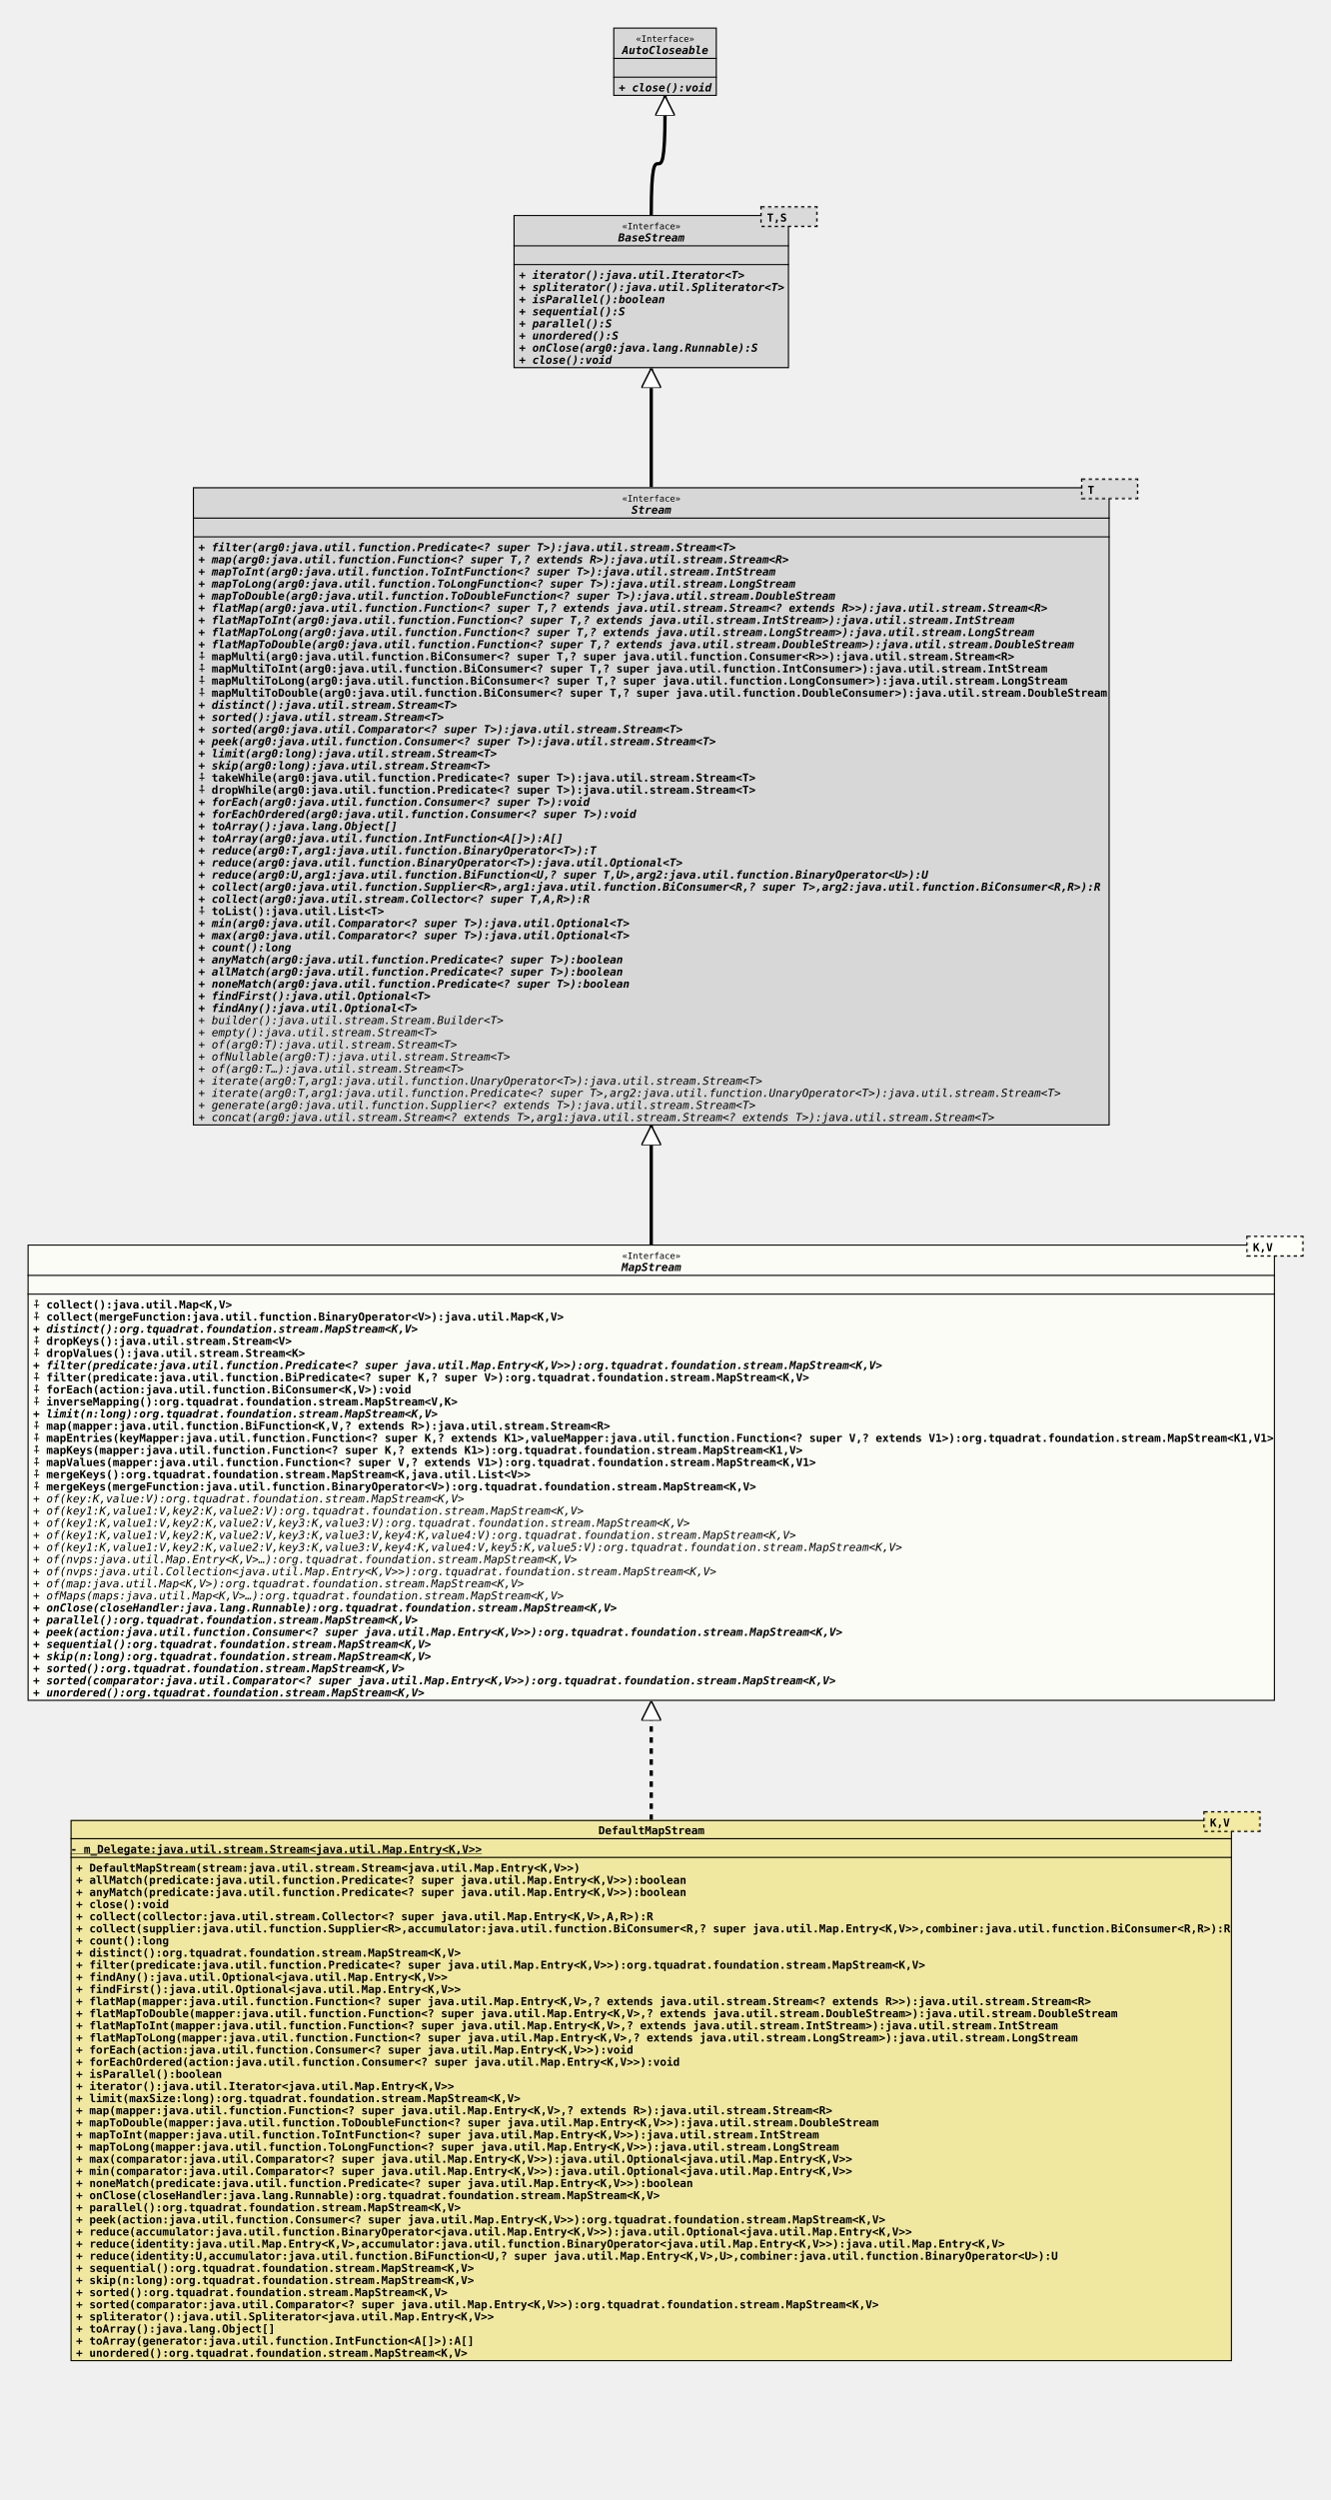
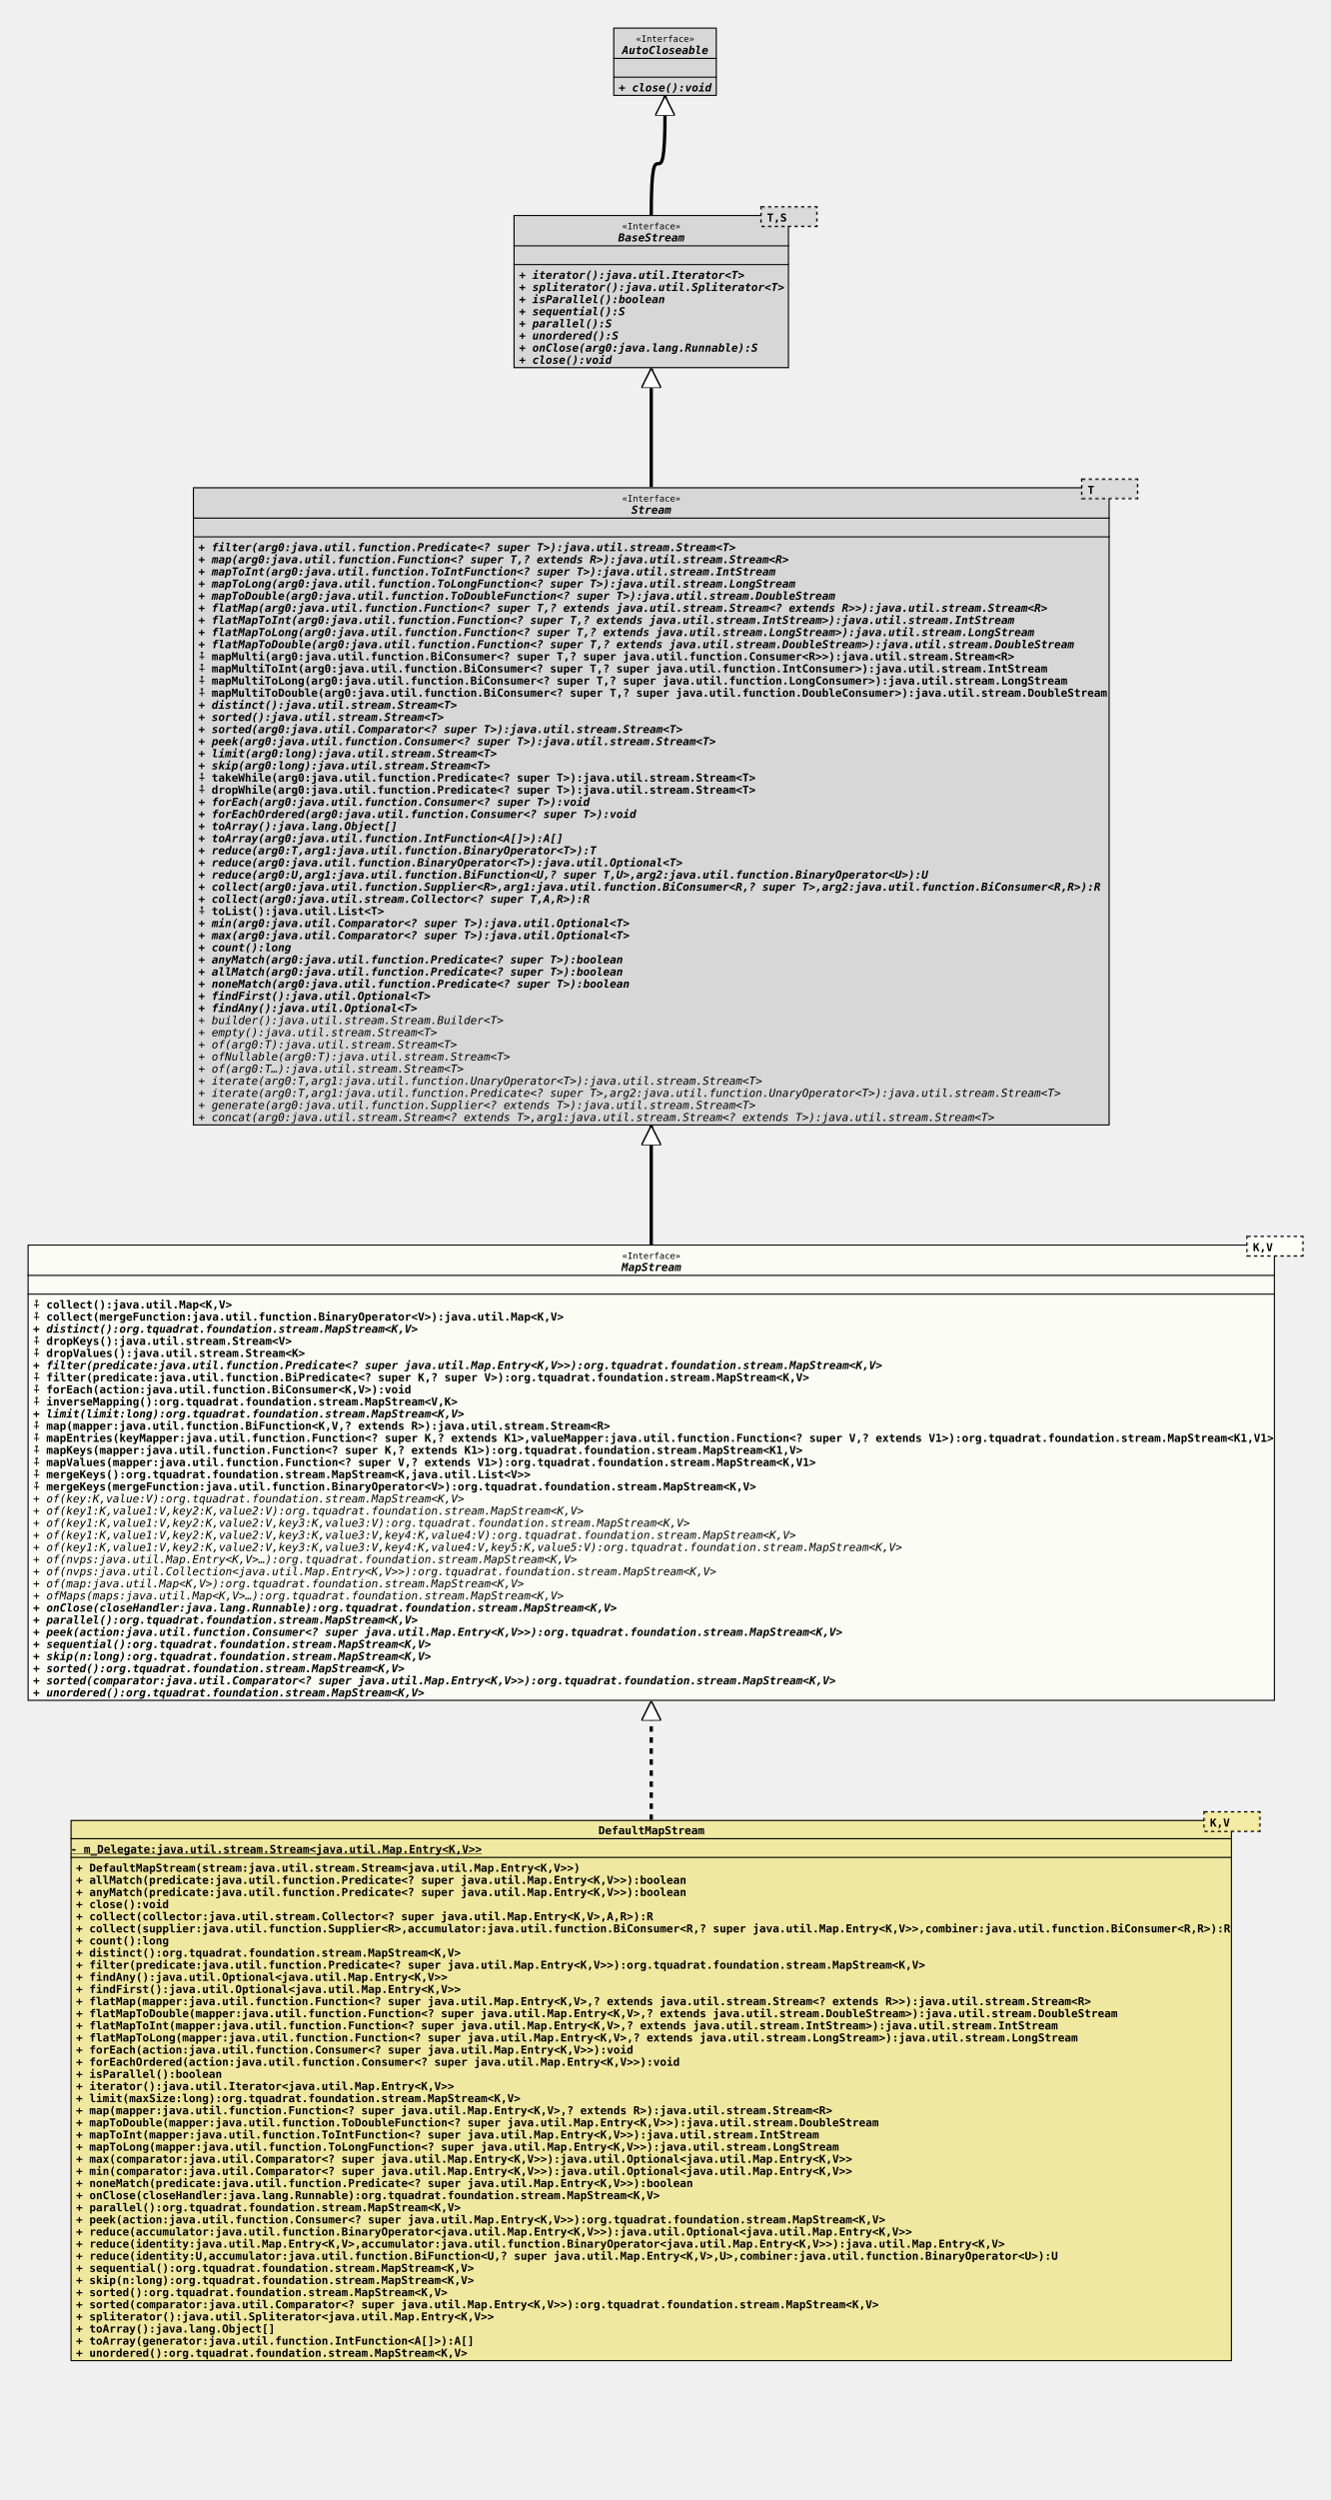
<svg xmlns="http://www.w3.org/2000/svg" xmlns:xlink="http://www.w3.org/1999/xlink" version="1.1" baseProfile="full" width="1207.000" height="2267.000">
  <defs>
    <style>
            line
            {
              stroke: black;
            }
            line.separator
            {
              stroke:       black;
              stroke-width: 1;
            }
            marker
            {
              fill: white;
            }
            path
            {
              fill:   white;
              stroke: black;
            }
            path.implementation
            {
              fill:             none;
              stroke-dasharray: 5,5;
              stroke-width:     3;
            }
            path.inheritance
            {
              fill:         none;
              stroke-width: 3;
            }
            rect
            {
              fill:         none;
              stroke:       black;
              stroke-width: 2;
            }
            rect.externalClass
            {
              fill:         #D0D0D0;
              fill-opacity: 0.8;
            }
            rect.focusClass
            {
              fill:         #FFFFF9;
              fill-opacity: 0.8;
            }
            rect.otherClass
            {
              fill:         #F0E68C;
              fill-opacity: 0.8;
            }
            rect.template
            {
              fill:             #FFFFFF;
              fill-opacity:     1.0;
              stroke-dasharray: 3,3;
            }
            text
            {
              font-family: monospace;
              font-size:   10px;
              font-weight: bold;
            }
            text.abstract
            {
              font-style: italic;
            }
            text.final
            {
              text-decoration: underline;
            }
            text.static
            {
              font-weight: normal;
            }
            text.stereotype
            {
              font-size:   8px;
              font-weight: normal;
            }
            </style>
    <marker id="inheritance" viewBox="0,0,40,40" markerUnits="strokeWidth" refX="40" refY="20" markerWidth="6" markerHeight="6" orient="auto">
      <path d="M40,20 l-40,-20 v40 Z" fill="#ffffff" stroke="#000000" stroke-width="3" />
    </marker>
    <marker id="implementation" viewBox="0,0,40,40" markerUnits="strokeWidth" refX="40" refY="20" markerWidth="6" markerHeight="6" orient="auto">
      <path d="M40,20 l-40,-20 v40 Z" fill="#ffffff" stroke="#000000" stroke-width="3" />
    </marker>
    <clipPath id="ID000001">
      <rect class="focusClass" height="414.000" width="1132.000" x="0.000" y="8.000" />
    </clipPath>
    <symbol id="org.tquadrat.foundation.stream.MapStream">
      <g>
        <g class="focusClass" clip-path="url(#ID000001)">
          <rect x="0.000" y="8.000" width="1132.000" height="414.000" class="focusClass" />
          <line x1="0.000" y1="36.000" x2="1132.000" y2="36.000" class="separator" />
          <text x="539.600" y="21.000" class="stereotype">«Interface»</text>
          <text x="539.000" y="32.000" class="abstract">MapStream</text>
          <line x1="0.000" y1="53.000" x2="1132.000" y2="53.000" class="separator" />
          <text x="5.000" y="49.000" />
          <text x="5.000" y="66.000">⨢ collect():java.util.Map&lt;K,V&gt;</text>
          <text x="5.000" y="77.000">⨢ collect(mergeFunction:java.util.function.BinaryOperator&lt;V&gt;):java.util.Map&lt;K,V&gt;</text>
          <text x="5.000" y="88.000" class="abstract">+ distinct():org.tquadrat.foundation.stream.MapStream&lt;K,V&gt;</text>
          <text x="5.000" y="99.000">⨢ dropKeys():java.util.stream.Stream&lt;V&gt;</text>
          <text x="5.000" y="110.000">⨢ dropValues():java.util.stream.Stream&lt;K&gt;</text>
          <text x="5.000" y="121.000" class="abstract">+ filter(predicate:java.util.function.Predicate&lt;? super java.util.Map.Entry&lt;K,V&gt;&gt;):org.tquadrat.foundation.stream.MapStream&lt;K,V&gt;</text>
          <text x="5.000" y="132.000">⨢ filter(predicate:java.util.function.BiPredicate&lt;? super K,? super V&gt;):org.tquadrat.foundation.stream.MapStream&lt;K,V&gt;</text>
          <text x="5.000" y="143.000">⨢ forEach(action:java.util.function.BiConsumer&lt;K,V&gt;):void</text>
          <text x="5.000" y="154.000">⨢ inverseMapping():org.tquadrat.foundation.stream.MapStream&lt;V,K&gt;</text>
-           <text x="5.000" y="165.000" class="abstract">+ limit(n:long):org.tquadrat.foundation.stream.MapStream&lt;K,V&gt;</text>
+           <text x="5.000" y="165.000" class="abstract">+ limit(limit:long):org.tquadrat.foundation.stream.MapStream&lt;K,V&gt;</text>
          <text x="5.000" y="176.000">⨢ map(mapper:java.util.function.BiFunction&lt;K,V,? extends R&gt;):java.util.stream.Stream&lt;R&gt;</text>
          <text x="5.000" y="187.000">⨢ mapEntries(keyMapper:java.util.function.Function&lt;? super K,? extends K1&gt;,valueMapper:java.util.function.Function&lt;? super V,? extends V1&gt;):org.tquadrat.foundation.stream.MapStream&lt;K1,V1&gt;</text>
          <text x="5.000" y="198.000">⨢ mapKeys(mapper:java.util.function.Function&lt;? super K,? extends K1&gt;):org.tquadrat.foundation.stream.MapStream&lt;K1,V&gt;</text>
          <text x="5.000" y="209.000">⨢ mapValues(mapper:java.util.function.Function&lt;? super V,? extends V1&gt;):org.tquadrat.foundation.stream.MapStream&lt;K,V1&gt;</text>
          <text x="5.000" y="220.000">⨢ mergeKeys():org.tquadrat.foundation.stream.MapStream&lt;K,java.util.List&lt;V&gt;&gt;</text>
          <text x="5.000" y="231.000">⨢ mergeKeys(mergeFunction:java.util.function.BinaryOperator&lt;V&gt;):org.tquadrat.foundation.stream.MapStream&lt;K,V&gt;</text>
          <text x="5.000" y="242.000" class="abstract static">+ of(key:K,value:V):org.tquadrat.foundation.stream.MapStream&lt;K,V&gt;</text>
          <text x="5.000" y="253.000" class="abstract static">+ of(key1:K,value1:V,key2:K,value2:V):org.tquadrat.foundation.stream.MapStream&lt;K,V&gt;</text>
          <text x="5.000" y="264.000" class="abstract static">+ of(key1:K,value1:V,key2:K,value2:V,key3:K,value3:V):org.tquadrat.foundation.stream.MapStream&lt;K,V&gt;</text>
          <text x="5.000" y="275.000" class="abstract static">+ of(key1:K,value1:V,key2:K,value2:V,key3:K,value3:V,key4:K,value4:V):org.tquadrat.foundation.stream.MapStream&lt;K,V&gt;</text>
          <text x="5.000" y="286.000" class="abstract static">+ of(key1:K,value1:V,key2:K,value2:V,key3:K,value3:V,key4:K,value4:V,key5:K,value5:V):org.tquadrat.foundation.stream.MapStream&lt;K,V&gt;</text>
          <text x="5.000" y="297.000" class="abstract static">+ of(nvps:java.util.Map.Entry&lt;K,V&gt;…):org.tquadrat.foundation.stream.MapStream&lt;K,V&gt;</text>
          <text x="5.000" y="308.000" class="abstract static">+ of(nvps:java.util.Collection&lt;java.util.Map.Entry&lt;K,V&gt;&gt;):org.tquadrat.foundation.stream.MapStream&lt;K,V&gt;</text>
          <text x="5.000" y="319.000" class="abstract static">+ of(map:java.util.Map&lt;K,V&gt;):org.tquadrat.foundation.stream.MapStream&lt;K,V&gt;</text>
          <text x="5.000" y="330.000" class="abstract static">+ ofMaps(maps:java.util.Map&lt;K,V&gt;…):org.tquadrat.foundation.stream.MapStream&lt;K,V&gt;</text>
          <text x="5.000" y="341.000" class="abstract">+ onClose(closeHandler:java.lang.Runnable):org.tquadrat.foundation.stream.MapStream&lt;K,V&gt;</text>
          <text x="5.000" y="352.000" class="abstract">+ parallel():org.tquadrat.foundation.stream.MapStream&lt;K,V&gt;</text>
          <text x="5.000" y="363.000" class="abstract">+ peek(action:java.util.function.Consumer&lt;? super java.util.Map.Entry&lt;K,V&gt;&gt;):org.tquadrat.foundation.stream.MapStream&lt;K,V&gt;</text>
          <text x="5.000" y="374.000" class="abstract">+ sequential():org.tquadrat.foundation.stream.MapStream&lt;K,V&gt;</text>
          <text x="5.000" y="385.000" class="abstract">+ skip(n:long):org.tquadrat.foundation.stream.MapStream&lt;K,V&gt;</text>
          <text x="5.000" y="396.000" class="abstract">+ sorted():org.tquadrat.foundation.stream.MapStream&lt;K,V&gt;</text>
          <text x="5.000" y="407.000" class="abstract">+ sorted(comparator:java.util.Comparator&lt;? super java.util.Map.Entry&lt;K,V&gt;&gt;):org.tquadrat.foundation.stream.MapStream&lt;K,V&gt;</text>
          <text x="5.000" y="418.000" class="abstract">+ unordered():org.tquadrat.foundation.stream.MapStream&lt;K,V&gt;</text>
        </g>
        <g transform="translate(1107.000 0.000)">
          <rect x="0.000" y="1.000" width="50.000" height="17.000" class="template" />
          <rect x="0.000" y="1.000" width="50.000" height="17.000" class="focusClass" stroke="none" stroke-opacity="0.0" />
          <text x="5.000" y="14.000">K,V</text>
        </g>
      </g>
    </symbol>
    <clipPath id="ID000002">
      <rect class="otherClass" height="491.000" width="1054.000" x="0.000" y="8.000" />
    </clipPath>
    <symbol id="org.tquadrat.foundation.stream.internal.DefaultMapStream">
      <g>
        <g clip-path="url(#ID000002)">
          <rect x="0.000" y="8.000" width="1054.000" height="491.000" class="otherClass" />
          <line x1="0.000" y1="25.000" x2="1054.000" y2="25.000" class="separator" />
          <text x="479.000" y="21.000">DefaultMapStream</text>
          <line x1="0.000" y1="42.000" x2="1054.000" y2="42.000" class="separator" />
          <text y="38.000" class="final">- m_Delegate:java.util.stream.Stream&lt;java.util.Map.Entry&lt;K,V&gt;&gt;</text>
          <text x="5.000" y="55.000">+ DefaultMapStream(stream:java.util.stream.Stream&lt;java.util.Map.Entry&lt;K,V&gt;&gt;)</text>
          <text x="5.000" y="66.000">+ allMatch(predicate:java.util.function.Predicate&lt;? super java.util.Map.Entry&lt;K,V&gt;&gt;):boolean</text>
          <text x="5.000" y="77.000">+ anyMatch(predicate:java.util.function.Predicate&lt;? super java.util.Map.Entry&lt;K,V&gt;&gt;):boolean</text>
          <text x="5.000" y="88.000">+ close():void</text>
          <text x="5.000" y="99.000">+ collect(collector:java.util.stream.Collector&lt;? super java.util.Map.Entry&lt;K,V&gt;,A,R&gt;):R</text>
          <text x="5.000" y="110.000">+ collect(supplier:java.util.function.Supplier&lt;R&gt;,accumulator:java.util.function.BiConsumer&lt;R,? super java.util.Map.Entry&lt;K,V&gt;&gt;,combiner:java.util.function.BiConsumer&lt;R,R&gt;):R</text>
          <text x="5.000" y="121.000">+ count():long</text>
          <text x="5.000" y="132.000">+ distinct():org.tquadrat.foundation.stream.MapStream&lt;K,V&gt;</text>
          <text x="5.000" y="143.000">+ filter(predicate:java.util.function.Predicate&lt;? super java.util.Map.Entry&lt;K,V&gt;&gt;):org.tquadrat.foundation.stream.MapStream&lt;K,V&gt;</text>
          <text x="5.000" y="154.000">+ findAny():java.util.Optional&lt;java.util.Map.Entry&lt;K,V&gt;&gt;</text>
          <text x="5.000" y="165.000">+ findFirst():java.util.Optional&lt;java.util.Map.Entry&lt;K,V&gt;&gt;</text>
          <text x="5.000" y="176.000">+ flatMap(mapper:java.util.function.Function&lt;? super java.util.Map.Entry&lt;K,V&gt;,? extends java.util.stream.Stream&lt;? extends R&gt;&gt;):java.util.stream.Stream&lt;R&gt;</text>
          <text x="5.000" y="187.000">+ flatMapToDouble(mapper:java.util.function.Function&lt;? super java.util.Map.Entry&lt;K,V&gt;,? extends java.util.stream.DoubleStream&gt;):java.util.stream.DoubleStream</text>
          <text x="5.000" y="198.000">+ flatMapToInt(mapper:java.util.function.Function&lt;? super java.util.Map.Entry&lt;K,V&gt;,? extends java.util.stream.IntStream&gt;):java.util.stream.IntStream</text>
          <text x="5.000" y="209.000">+ flatMapToLong(mapper:java.util.function.Function&lt;? super java.util.Map.Entry&lt;K,V&gt;,? extends java.util.stream.LongStream&gt;):java.util.stream.LongStream</text>
          <text x="5.000" y="220.000">+ forEach(action:java.util.function.Consumer&lt;? super java.util.Map.Entry&lt;K,V&gt;&gt;):void</text>
          <text x="5.000" y="231.000">+ forEachOrdered(action:java.util.function.Consumer&lt;? super java.util.Map.Entry&lt;K,V&gt;&gt;):void</text>
          <text x="5.000" y="242.000">+ isParallel():boolean</text>
          <text x="5.000" y="253.000">+ iterator():java.util.Iterator&lt;java.util.Map.Entry&lt;K,V&gt;&gt;</text>
          <text x="5.000" y="264.000">+ limit(maxSize:long):org.tquadrat.foundation.stream.MapStream&lt;K,V&gt;</text>
          <text x="5.000" y="275.000">+ map(mapper:java.util.function.Function&lt;? super java.util.Map.Entry&lt;K,V&gt;,? extends R&gt;):java.util.stream.Stream&lt;R&gt;</text>
          <text x="5.000" y="286.000">+ mapToDouble(mapper:java.util.function.ToDoubleFunction&lt;? super java.util.Map.Entry&lt;K,V&gt;&gt;):java.util.stream.DoubleStream</text>
          <text x="5.000" y="297.000">+ mapToInt(mapper:java.util.function.ToIntFunction&lt;? super java.util.Map.Entry&lt;K,V&gt;&gt;):java.util.stream.IntStream</text>
          <text x="5.000" y="308.000">+ mapToLong(mapper:java.util.function.ToLongFunction&lt;? super java.util.Map.Entry&lt;K,V&gt;&gt;):java.util.stream.LongStream</text>
          <text x="5.000" y="319.000">+ max(comparator:java.util.Comparator&lt;? super java.util.Map.Entry&lt;K,V&gt;&gt;):java.util.Optional&lt;java.util.Map.Entry&lt;K,V&gt;&gt;</text>
          <text x="5.000" y="330.000">+ min(comparator:java.util.Comparator&lt;? super java.util.Map.Entry&lt;K,V&gt;&gt;):java.util.Optional&lt;java.util.Map.Entry&lt;K,V&gt;&gt;</text>
          <text x="5.000" y="341.000">+ noneMatch(predicate:java.util.function.Predicate&lt;? super java.util.Map.Entry&lt;K,V&gt;&gt;):boolean</text>
          <text x="5.000" y="352.000">+ onClose(closeHandler:java.lang.Runnable):org.tquadrat.foundation.stream.MapStream&lt;K,V&gt;</text>
          <text x="5.000" y="363.000">+ parallel():org.tquadrat.foundation.stream.MapStream&lt;K,V&gt;</text>
          <text x="5.000" y="374.000">+ peek(action:java.util.function.Consumer&lt;? super java.util.Map.Entry&lt;K,V&gt;&gt;):org.tquadrat.foundation.stream.MapStream&lt;K,V&gt;</text>
          <text x="5.000" y="385.000">+ reduce(accumulator:java.util.function.BinaryOperator&lt;java.util.Map.Entry&lt;K,V&gt;&gt;):java.util.Optional&lt;java.util.Map.Entry&lt;K,V&gt;&gt;</text>
          <text x="5.000" y="396.000">+ reduce(identity:java.util.Map.Entry&lt;K,V&gt;,accumulator:java.util.function.BinaryOperator&lt;java.util.Map.Entry&lt;K,V&gt;&gt;):java.util.Map.Entry&lt;K,V&gt;</text>
          <text x="5.000" y="407.000">+ reduce(identity:U,accumulator:java.util.function.BiFunction&lt;U,? super java.util.Map.Entry&lt;K,V&gt;,U&gt;,combiner:java.util.function.BinaryOperator&lt;U&gt;):U</text>
          <text x="5.000" y="418.000">+ sequential():org.tquadrat.foundation.stream.MapStream&lt;K,V&gt;</text>
          <text x="5.000" y="429.000">+ skip(n:long):org.tquadrat.foundation.stream.MapStream&lt;K,V&gt;</text>
          <text x="5.000" y="440.000">+ sorted():org.tquadrat.foundation.stream.MapStream&lt;K,V&gt;</text>
          <text x="5.000" y="451.000">+ sorted(comparator:java.util.Comparator&lt;? super java.util.Map.Entry&lt;K,V&gt;&gt;):org.tquadrat.foundation.stream.MapStream&lt;K,V&gt;</text>
          <text x="5.000" y="462.000">+ spliterator():java.util.Spliterator&lt;java.util.Map.Entry&lt;K,V&gt;&gt;</text>
          <text x="5.000" y="473.000">+ toArray():java.lang.Object[]</text>
          <text x="5.000" y="484.000">+ toArray(generator:java.util.function.IntFunction&lt;A[]&gt;):A[]</text>
          <text x="5.000" y="495.000">+ unordered():org.tquadrat.foundation.stream.MapStream&lt;K,V&gt;</text>
        </g>
        <g transform="translate(1029.000 0.000)">
          <rect x="0.000" y="1.000" width="50.000" height="17.000" class="template" />
          <rect x="0.000" y="1.000" width="50.000" height="17.000" class="otherClass" stroke="none" stroke-opacity="0.0" />
          <text x="5.000" y="14.000">K,V</text>
        </g>
      </g>
    </symbol>
    <clipPath id="ID000003">
      <rect class="externalClass" height="579.000" width="832.000" x="0.000" y="8.000" />
    </clipPath>
    <symbol id="java.util.stream.Stream">
      <g>
        <g clip-path="url(#ID000003)">
          <rect x="0.000" y="8.000" width="832.000" height="579.000" class="externalClass" />
          <line x1="0.000" y1="36.000" x2="832.000" y2="36.000" class="separator" />
          <text x="389.600" y="21.000" class="stereotype">«Interface»</text>
          <text x="398.000" y="32.000" class="abstract">Stream</text>
          <line x1="0.000" y1="53.000" x2="832.000" y2="53.000" class="separator" />
          <text x="5.000" y="49.000" />
          <text x="5.000" y="66.000" class="abstract">+ filter(arg0:java.util.function.Predicate&lt;? super T&gt;):java.util.stream.Stream&lt;T&gt;</text>
          <text x="5.000" y="77.000" class="abstract">+ map(arg0:java.util.function.Function&lt;? super T,? extends R&gt;):java.util.stream.Stream&lt;R&gt;</text>
          <text x="5.000" y="88.000" class="abstract">+ mapToInt(arg0:java.util.function.ToIntFunction&lt;? super T&gt;):java.util.stream.IntStream</text>
          <text x="5.000" y="99.000" class="abstract">+ mapToLong(arg0:java.util.function.ToLongFunction&lt;? super T&gt;):java.util.stream.LongStream</text>
          <text x="5.000" y="110.000" class="abstract">+ mapToDouble(arg0:java.util.function.ToDoubleFunction&lt;? super T&gt;):java.util.stream.DoubleStream</text>
          <text x="5.000" y="121.000" class="abstract">+ flatMap(arg0:java.util.function.Function&lt;? super T,? extends java.util.stream.Stream&lt;? extends R&gt;&gt;):java.util.stream.Stream&lt;R&gt;</text>
          <text x="5.000" y="132.000" class="abstract">+ flatMapToInt(arg0:java.util.function.Function&lt;? super T,? extends java.util.stream.IntStream&gt;):java.util.stream.IntStream</text>
          <text x="5.000" y="143.000" class="abstract">+ flatMapToLong(arg0:java.util.function.Function&lt;? super T,? extends java.util.stream.LongStream&gt;):java.util.stream.LongStream</text>
          <text x="5.000" y="154.000" class="abstract">+ flatMapToDouble(arg0:java.util.function.Function&lt;? super T,? extends java.util.stream.DoubleStream&gt;):java.util.stream.DoubleStream</text>
          <text x="5.000" y="165.000">⨢ mapMulti(arg0:java.util.function.BiConsumer&lt;? super T,? super java.util.function.Consumer&lt;R&gt;&gt;):java.util.stream.Stream&lt;R&gt;</text>
          <text x="5.000" y="176.000">⨢ mapMultiToInt(arg0:java.util.function.BiConsumer&lt;? super T,? super java.util.function.IntConsumer&gt;):java.util.stream.IntStream</text>
          <text x="5.000" y="187.000">⨢ mapMultiToLong(arg0:java.util.function.BiConsumer&lt;? super T,? super java.util.function.LongConsumer&gt;):java.util.stream.LongStream</text>
          <text x="5.000" y="198.000">⨢ mapMultiToDouble(arg0:java.util.function.BiConsumer&lt;? super T,? super java.util.function.DoubleConsumer&gt;):java.util.stream.DoubleStream</text>
          <text x="5.000" y="209.000" class="abstract">+ distinct():java.util.stream.Stream&lt;T&gt;</text>
          <text x="5.000" y="220.000" class="abstract">+ sorted():java.util.stream.Stream&lt;T&gt;</text>
          <text x="5.000" y="231.000" class="abstract">+ sorted(arg0:java.util.Comparator&lt;? super T&gt;):java.util.stream.Stream&lt;T&gt;</text>
          <text x="5.000" y="242.000" class="abstract">+ peek(arg0:java.util.function.Consumer&lt;? super T&gt;):java.util.stream.Stream&lt;T&gt;</text>
          <text x="5.000" y="253.000" class="abstract">+ limit(arg0:long):java.util.stream.Stream&lt;T&gt;</text>
          <text x="5.000" y="264.000" class="abstract">+ skip(arg0:long):java.util.stream.Stream&lt;T&gt;</text>
          <text x="5.000" y="275.000">⨢ takeWhile(arg0:java.util.function.Predicate&lt;? super T&gt;):java.util.stream.Stream&lt;T&gt;</text>
          <text x="5.000" y="286.000">⨢ dropWhile(arg0:java.util.function.Predicate&lt;? super T&gt;):java.util.stream.Stream&lt;T&gt;</text>
          <text x="5.000" y="297.000" class="abstract">+ forEach(arg0:java.util.function.Consumer&lt;? super T&gt;):void</text>
          <text x="5.000" y="308.000" class="abstract">+ forEachOrdered(arg0:java.util.function.Consumer&lt;? super T&gt;):void</text>
          <text x="5.000" y="319.000" class="abstract">+ toArray():java.lang.Object[]</text>
          <text x="5.000" y="330.000" class="abstract">+ toArray(arg0:java.util.function.IntFunction&lt;A[]&gt;):A[]</text>
          <text x="5.000" y="341.000" class="abstract">+ reduce(arg0:T,arg1:java.util.function.BinaryOperator&lt;T&gt;):T</text>
          <text x="5.000" y="352.000" class="abstract">+ reduce(arg0:java.util.function.BinaryOperator&lt;T&gt;):java.util.Optional&lt;T&gt;</text>
          <text x="5.000" y="363.000" class="abstract">+ reduce(arg0:U,arg1:java.util.function.BiFunction&lt;U,? super T,U&gt;,arg2:java.util.function.BinaryOperator&lt;U&gt;):U</text>
          <text x="5.000" y="374.000" class="abstract">+ collect(arg0:java.util.function.Supplier&lt;R&gt;,arg1:java.util.function.BiConsumer&lt;R,? super T&gt;,arg2:java.util.function.BiConsumer&lt;R,R&gt;):R</text>
          <text x="5.000" y="385.000" class="abstract">+ collect(arg0:java.util.stream.Collector&lt;? super T,A,R&gt;):R</text>
          <text x="5.000" y="396.000">⨢ toList():java.util.List&lt;T&gt;</text>
          <text x="5.000" y="407.000" class="abstract">+ min(arg0:java.util.Comparator&lt;? super T&gt;):java.util.Optional&lt;T&gt;</text>
          <text x="5.000" y="418.000" class="abstract">+ max(arg0:java.util.Comparator&lt;? super T&gt;):java.util.Optional&lt;T&gt;</text>
          <text x="5.000" y="429.000" class="abstract">+ count():long</text>
          <text x="5.000" y="440.000" class="abstract">+ anyMatch(arg0:java.util.function.Predicate&lt;? super T&gt;):boolean</text>
          <text x="5.000" y="451.000" class="abstract">+ allMatch(arg0:java.util.function.Predicate&lt;? super T&gt;):boolean</text>
          <text x="5.000" y="462.000" class="abstract">+ noneMatch(arg0:java.util.function.Predicate&lt;? super T&gt;):boolean</text>
          <text x="5.000" y="473.000" class="abstract">+ findFirst():java.util.Optional&lt;T&gt;</text>
          <text x="5.000" y="484.000" class="abstract">+ findAny():java.util.Optional&lt;T&gt;</text>
          <text x="5.000" y="495.000" class="abstract static">+ builder():java.util.stream.Stream.Builder&lt;T&gt;</text>
          <text x="5.000" y="506.000" class="abstract static">+ empty():java.util.stream.Stream&lt;T&gt;</text>
          <text x="5.000" y="517.000" class="abstract static">+ of(arg0:T):java.util.stream.Stream&lt;T&gt;</text>
          <text x="5.000" y="528.000" class="abstract static">+ ofNullable(arg0:T):java.util.stream.Stream&lt;T&gt;</text>
          <text x="5.000" y="539.000" class="abstract static">+ of(arg0:T…):java.util.stream.Stream&lt;T&gt;</text>
          <text x="5.000" y="550.000" class="abstract static">+ iterate(arg0:T,arg1:java.util.function.UnaryOperator&lt;T&gt;):java.util.stream.Stream&lt;T&gt;</text>
          <text x="5.000" y="561.000" class="abstract static">+ iterate(arg0:T,arg1:java.util.function.Predicate&lt;? super T&gt;,arg2:java.util.function.UnaryOperator&lt;T&gt;):java.util.stream.Stream&lt;T&gt;</text>
          <text x="5.000" y="572.000" class="abstract static">+ generate(arg0:java.util.function.Supplier&lt;? extends T&gt;):java.util.stream.Stream&lt;T&gt;</text>
          <text x="5.000" y="583.000" class="abstract static">+ concat(arg0:java.util.stream.Stream&lt;? extends T&gt;,arg1:java.util.stream.Stream&lt;? extends T&gt;):java.util.stream.Stream&lt;T&gt;</text>
        </g>
        <g transform="translate(807.000 0.000)">
          <rect x="0.000" y="1.000" width="50.000" height="17.000" class="template" />
          <rect x="0.000" y="1.000" width="50.000" height="17.000" class="externalClass" stroke="none" stroke-opacity="0.0" />
          <text x="5.000" y="14.000">T</text>
        </g>
      </g>
    </symbol>
    <clipPath id="ID000004">
      <rect class="externalClass" height="139.000" width="250.000" x="0.000" y="8.000" />
    </clipPath>
    <symbol id="java.util.stream.BaseStream">
      <g>
        <g clip-path="url(#ID000004)">
          <rect x="0.000" y="8.000" width="250.000" height="139.000" class="externalClass" />
          <line x1="0.000" y1="36.000" x2="250.000" y2="36.000" class="separator" />
          <text x="98.600" y="21.000" class="stereotype">«Interface»</text>
          <text x="95.000" y="32.000" class="abstract">BaseStream</text>
          <line x1="0.000" y1="53.000" x2="250.000" y2="53.000" class="separator" />
          <text x="5.000" y="49.000" />
          <text x="5.000" y="66.000" class="abstract">+ iterator():java.util.Iterator&lt;T&gt;</text>
          <text x="5.000" y="77.000" class="abstract">+ spliterator():java.util.Spliterator&lt;T&gt;</text>
          <text x="5.000" y="88.000" class="abstract">+ isParallel():boolean</text>
          <text x="5.000" y="99.000" class="abstract">+ sequential():S</text>
          <text x="5.000" y="110.000" class="abstract">+ parallel():S</text>
          <text x="5.000" y="121.000" class="abstract">+ unordered():S</text>
          <text x="5.000" y="132.000" class="abstract">+ onClose(arg0:java.lang.Runnable):S</text>
          <text x="5.000" y="143.000" class="abstract">+ close():void</text>
        </g>
        <g transform="translate(225.000 0.000)">
          <rect x="0.000" y="1.000" width="50.000" height="17.000" class="template" />
          <rect x="0.000" y="1.000" width="50.000" height="17.000" class="externalClass" stroke="none" stroke-opacity="0.0" />
          <text x="5.000" y="14.000">T,S</text>
        </g>
      </g>
    </symbol>
    <clipPath id="ID000005">
      <rect class="externalClass" height="62.000" width="94.000" x="0.000" y="0.000" />
    </clipPath>
    <symbol id="java.lang.AutoCloseable">
      <g>
        <g clip-path="url(#ID000005)">
          <rect x="0.000" y="0.000" width="94.000" height="62.000" class="externalClass" />
          <line x1="0.000" y1="28.000" x2="94.000" y2="28.000" class="separator" />
          <text x="20.600" y="13.000" class="stereotype">«Interface»</text>
          <text x="8.000" y="24.000" class="abstract">AutoCloseable</text>
          <line x1="0.000" y1="45.000" x2="94.000" y2="45.000" class="separator" />
          <text x="5.000" y="41.000" />
          <text x="5.000" y="58.000" class="abstract">+ close():void</text>
        </g>
      </g>
    </symbol>
  </defs>
  <path class="implementation" d="M591.000,1651.000 L591.000,1543.000" marker-end="url(#implementation)" />
  <path class="inheritance" d="M591.000,1129.000 L591.000,1021.000" marker-end="url(#inheritance)" />
  <path class="inheritance" d="M591.000,442.000 L591.000,334.000" marker-end="url(#inheritance)" />
  <path class="inheritance" d="M591.000,195.000 c0.000,-93.000,12.500,0.000,12.500,-93.000 v-15" marker-end="url(#inheritance)" />
  <use x="556.500" y="25.000" xlink:href="#java.lang.AutoCloseable" />
  <use x="466.000" y="187.000" xlink:href="#java.util.stream.BaseStream" />
  <use x="175.000" y="434.000" xlink:href="#java.util.stream.Stream" />
  <use x="25.000" y="1121.000" xlink:href="#org.tquadrat.foundation.stream.MapStream" />
  <use x="64.000" y="1643.000" xlink:href="#org.tquadrat.foundation.stream.internal.DefaultMapStream" />
</svg>
